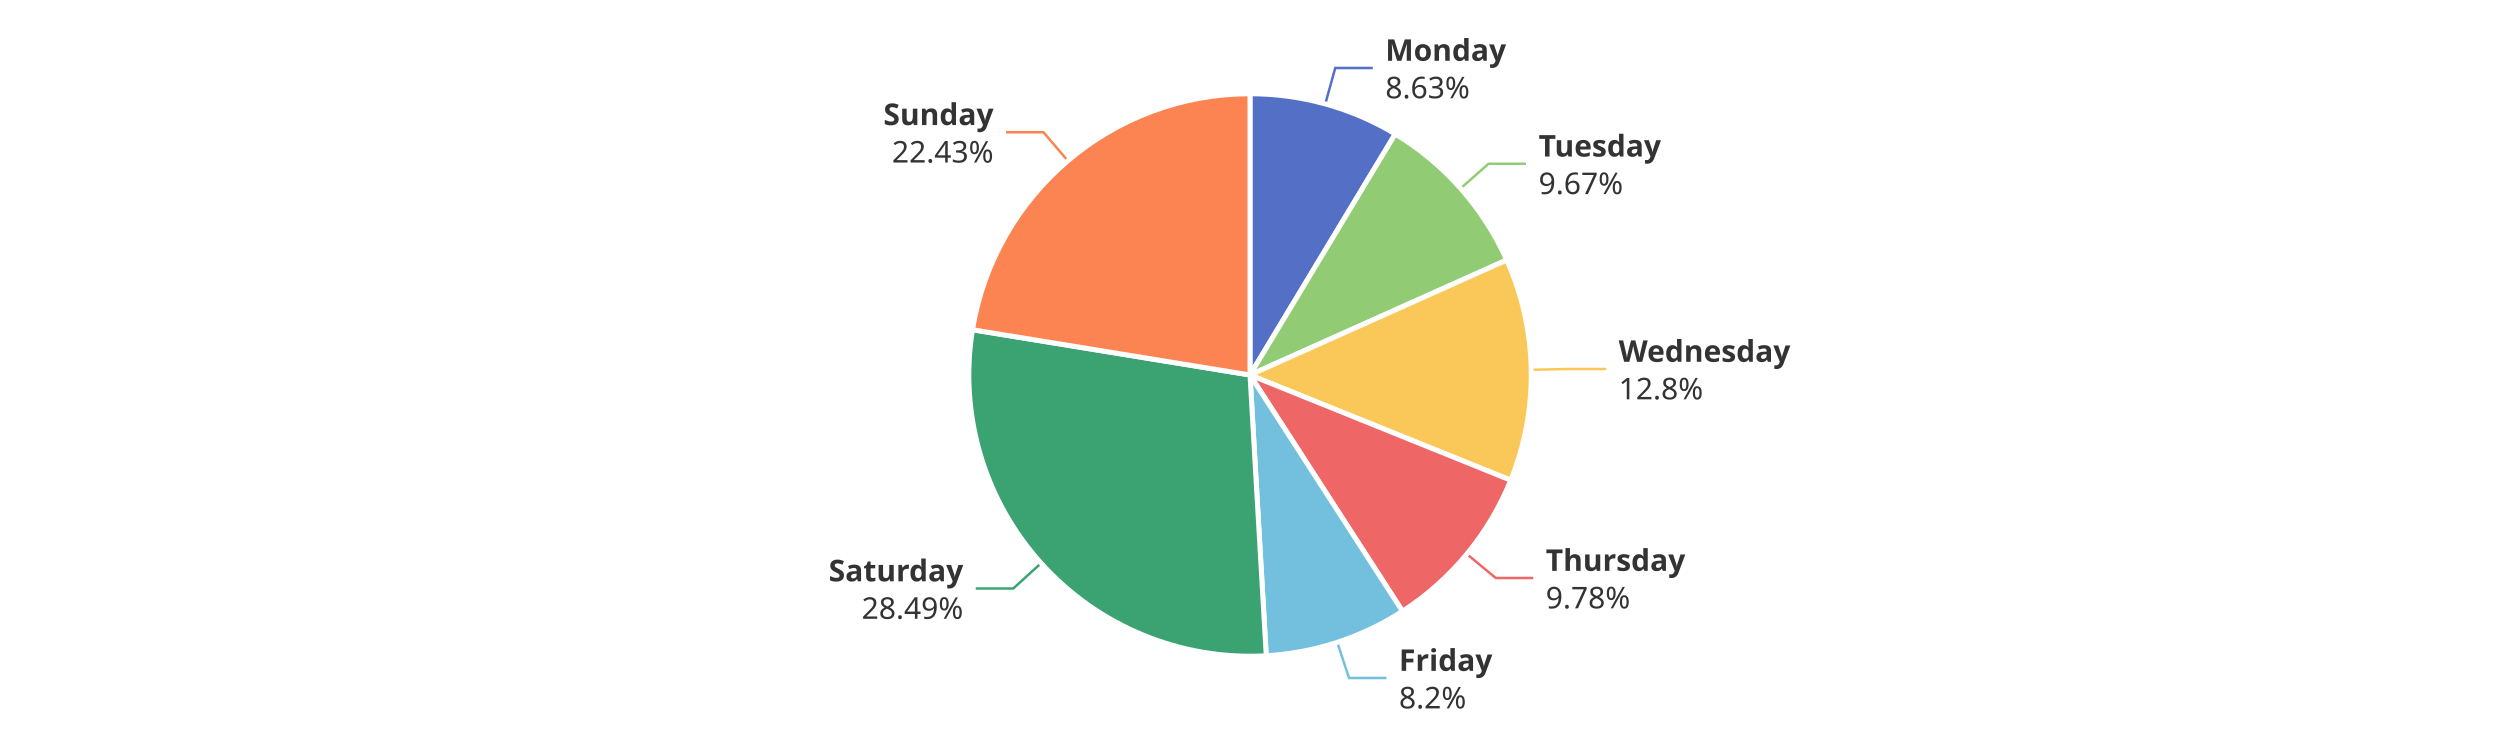
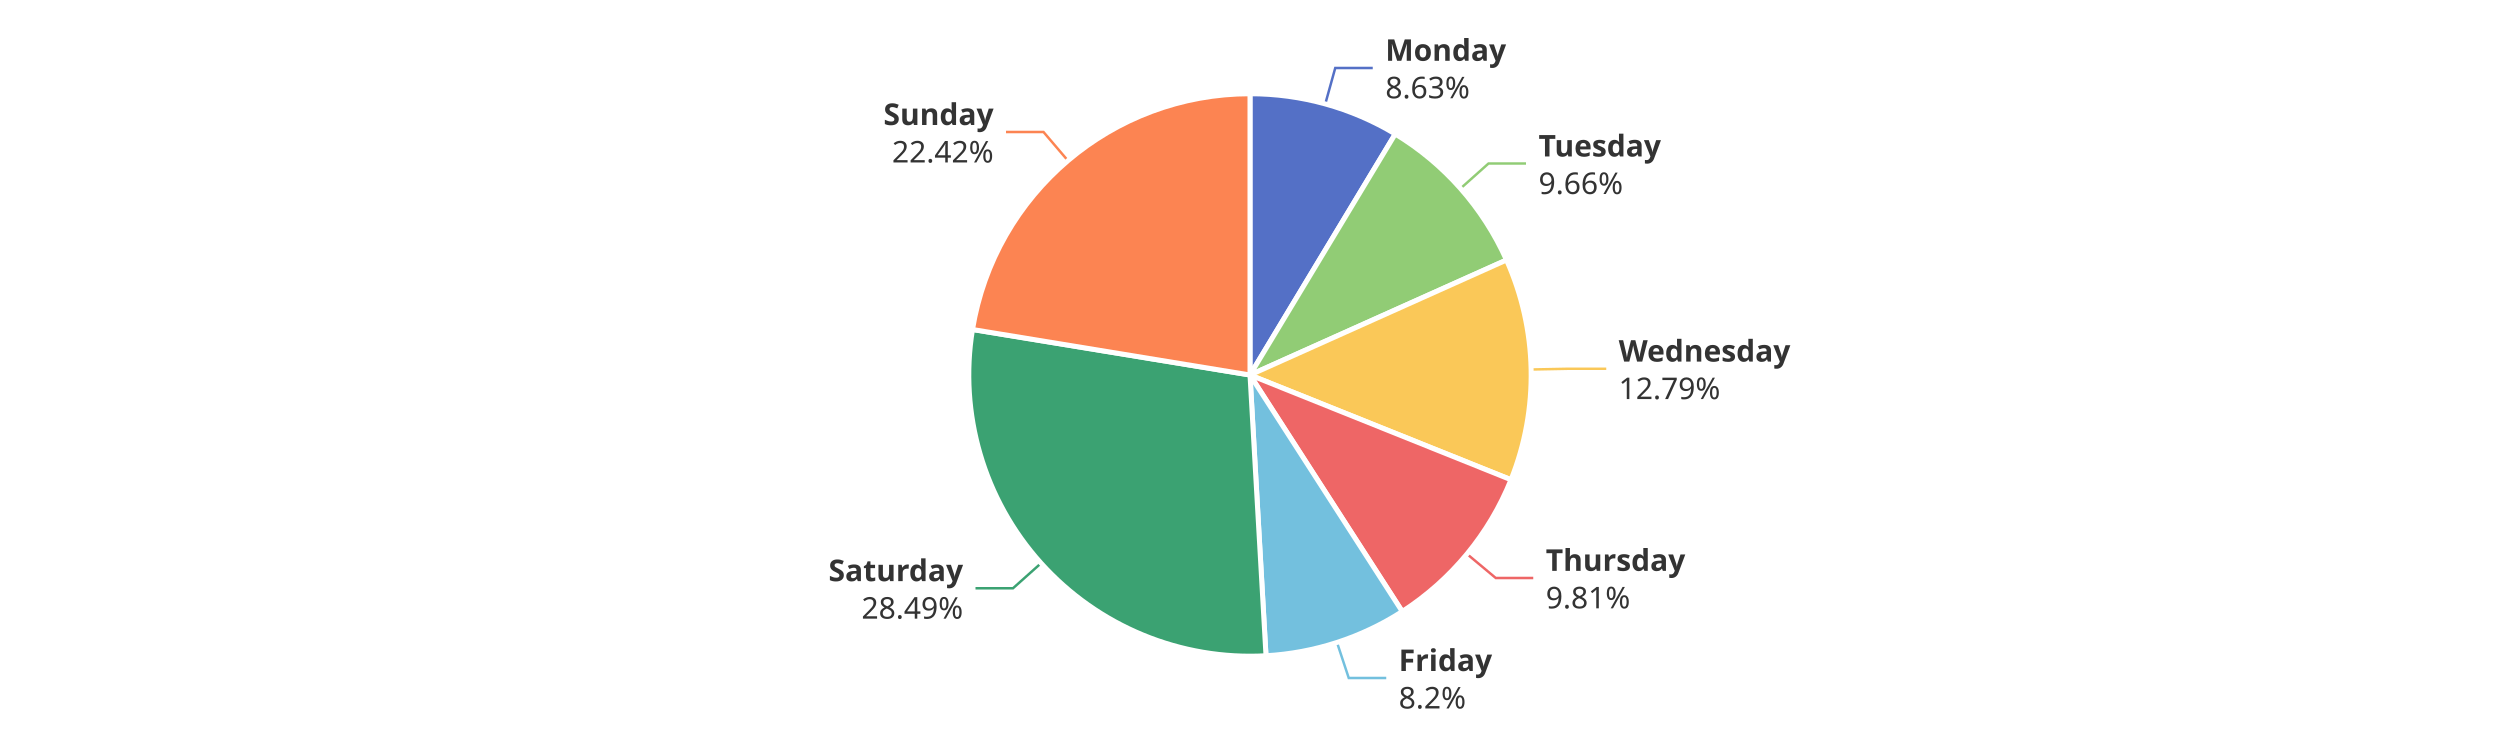
<svg xmlns="http://www.w3.org/2000/svg" width="1000" height="300" version="1.1" baseProfile="full" viewBox="0 0 1000 300">
  <rect width="1000" height="300" x="0" y="0" id="0" fill="#ffffff" />
  <polyline points="530.1 41.6 534.1 27.2 549.1 27.2" fill="none" stroke="#5470c6" />
-   <polyline points="584.2 75.4 595.4 65.5 610.4 65.5" fill="none" stroke="#91cc75" />
-   <polyline points="612.5 147.9 627.5 147.6 642.5 147.6" fill="none" stroke="#fac858" />
-   <polyline points="586.7 221.6 598.3 231.2 613.3 231.2" fill="none" stroke="#ee6666" />
-   <polyline points="534.9 256.9 539.6 271.2 554.6 271.2" fill="none" stroke="#73c0de" />
-   <polyline points="416.4 225.3 405.3 235.4 390.3 235.4" fill="none" stroke="#3ba272" />
-   <polyline points="427.1 64.3 417.4 52.9 402.4 52.9" fill="none" stroke="#fc8452" />
+   <polyline points="584.2 75.4 595.4 65.4 610.4 65.4" fill="none" stroke="#91cc75" />
+   <polyline points="612.5 147.8 627.5 147.5 642.5 147.5" fill="none" stroke="#fac858" />
+   <polyline points="586.8 221.6 598.3 231.2 613.3 231.2" fill="none" stroke="#ee6666" />
+   <polyline points="534.8 257 539.5 271.2 554.5 271.2" fill="none" stroke="#73c0de" />
+   <polyline points="416.4 225.3 405.2 235.3 390.2 235.3" fill="none" stroke="#3ba272" />
+   <polyline points="427.2 64.3 417.4 52.8 402.4 52.8" fill="none" stroke="#fc8452" />
  <path d="M500 37.5A112.5 112.5 0 0 1 558.1 53.6L500 150Z" fill="#5470c6" stroke="#fff" stroke-width="2" stroke-linejoin="round" />
-   <path d="M558.1 53.6A112.5 112.5 0 0 1 602.7 104L500 150Z" fill="#91cc75" stroke="#fff" stroke-width="2" stroke-linejoin="round" />
-   <path d="M602.7 104A112.5 112.5 0 0 1 604.3 192.1L500 150Z" fill="#fac858" stroke="#fff" stroke-width="2" stroke-linejoin="round" />
-   <path d="M604.3 192.1A112.5 112.5 0 0 1 561 244.5L500 150Z" fill="#ee6666" stroke="#fff" stroke-width="2" stroke-linejoin="round" />
-   <path d="M561 244.5A112.5 112.5 0 0 1 506.5 262.3L500 150Z" fill="#73c0de" stroke="#fff" stroke-width="2" stroke-linejoin="round" />
-   <path d="M506.5 262.3A112.5 112.5 0 0 1 389 131.9L500 150Z" fill="#3ba272" stroke="#fff" stroke-width="2" stroke-linejoin="round" />
-   <path d="M389 131.9A112.5 112.5 0 0 1 500 37.5L500 150Z" fill="#fc8452" stroke="#fff" stroke-width="2" stroke-linejoin="round" />
-   <path d="M0 -15l42.8 0l0 30l-42.8 0Z" transform="translate(554.1425 27.1564)" fill="none" />
-   <text dominant-baseline="central" text-anchor="start" style="font-size:12px;font-family:sans-serif;font-weight:bold;" y="-7.5" transform="translate(554.1425 27.1564)" fill="#333" stroke="rgb(255,255,255)" stroke-width="2" paint-order="stroke" stroke-miterlimit="2">Monday</text>
-   <text dominant-baseline="central" text-anchor="start" style="font-size:12px;font-family:sans-serif;" y="7.5" transform="translate(554.1425 27.1564)" fill="#333" stroke="rgb(255,255,255)" stroke-width="2" paint-order="stroke" stroke-miterlimit="2">8.63%</text>
-   <path d="M0 -15l46.2 0l0 30l-46.2 0Z" transform="translate(615.4464 65.4645)" fill="none" />
-   <text dominant-baseline="central" text-anchor="start" style="font-size:12px;font-family:sans-serif;font-weight:bold;" y="-7.5" transform="translate(615.4464 65.4645)" fill="#333" stroke="rgb(255,255,255)" stroke-width="2" paint-order="stroke" stroke-miterlimit="2">Tuesday</text>
-   <text dominant-baseline="central" text-anchor="start" style="font-size:12px;font-family:sans-serif;" y="7.5" transform="translate(615.4464 65.4645)" fill="#333" stroke="rgb(255,255,255)" stroke-width="2" paint-order="stroke" stroke-miterlimit="2">9.67%</text>
-   <path d="M0 -15l63.6 0l0 30l-63.6 0Z" transform="translate(647.477 147.577)" fill="none" />
-   <text dominant-baseline="central" text-anchor="start" style="font-size:12px;font-family:sans-serif;font-weight:bold;" y="-7.5" transform="translate(647.477 147.577)" fill="#333" stroke="rgb(255,255,255)" stroke-width="2" paint-order="stroke" stroke-miterlimit="2">Wednesday</text>
-   <text dominant-baseline="central" text-anchor="start" style="font-size:12px;font-family:sans-serif;" y="7.5" transform="translate(647.477 147.577)" fill="#333" stroke="rgb(255,255,255)" stroke-width="2" paint-order="stroke" stroke-miterlimit="2">12.8%</text>
-   <path d="M0 -15l50.2 0l0 30l-50.2 0Z" transform="translate(618.3098 231.1876)" fill="none" />
-   <text dominant-baseline="central" text-anchor="start" style="font-size:12px;font-family:sans-serif;font-weight:bold;" y="-7.5" transform="translate(618.3098 231.1876)" fill="#333" stroke="rgb(255,255,255)" stroke-width="2" paint-order="stroke" stroke-miterlimit="2">Thursday</text>
-   <text dominant-baseline="central" text-anchor="start" style="font-size:12px;font-family:sans-serif;" y="7.5" transform="translate(618.3098 231.1876)" fill="#333" stroke="rgb(255,255,255)" stroke-width="2" paint-order="stroke" stroke-miterlimit="2">9.78%</text>
-   <path d="M0 -15l33.4 0l0 30l-33.4 0Z" transform="translate(559.5863 271.1989)" fill="none" />
-   <text dominant-baseline="central" text-anchor="start" style="font-size:12px;font-family:sans-serif;font-weight:bold;" y="-7.5" transform="translate(559.5863 271.1989)" fill="#333" stroke="rgb(255,255,255)" stroke-width="2" paint-order="stroke" stroke-miterlimit="2">Friday</text>
-   <text dominant-baseline="central" text-anchor="start" style="font-size:12px;font-family:sans-serif;" y="7.5" transform="translate(559.5863 271.1989)" fill="#333" stroke="rgb(255,255,255)" stroke-width="2" paint-order="stroke" stroke-miterlimit="2">8.2%</text>
-   <path d="M-48.2 -15l48.2 0l0 30l-48.2 0Z" transform="translate(385.3009 235.3717)" fill="none" />
-   <text dominant-baseline="central" text-anchor="end" style="font-size:12px;font-family:sans-serif;font-weight:bold;" y="-7.5" transform="translate(385.3009 235.3717)" fill="#333" stroke="rgb(255,255,255)" stroke-width="2" paint-order="stroke" stroke-miterlimit="2">Saturday</text>
-   <text dominant-baseline="central" text-anchor="end" style="font-size:12px;font-family:sans-serif;" y="7.5" transform="translate(385.3009 235.3717)" fill="#333" stroke="rgb(255,255,255)" stroke-width="2" paint-order="stroke" stroke-miterlimit="2">28.49%</text>
-   <path d="M-40.9 -15l40.9 0l0 30l-40.9 0Z" transform="translate(397.4156 52.8606)" fill="none" />
-   <text dominant-baseline="central" text-anchor="end" style="font-size:12px;font-family:sans-serif;font-weight:bold;" y="-7.5" transform="translate(397.4156 52.8606)" fill="#333" stroke="rgb(255,255,255)" stroke-width="2" paint-order="stroke" stroke-miterlimit="2">Sunday</text>
-   <text dominant-baseline="central" text-anchor="end" style="font-size:12px;font-family:sans-serif;" y="7.5" transform="translate(397.4156 52.8606)" fill="#333" stroke="rgb(255,255,255)" stroke-width="2" paint-order="stroke" stroke-miterlimit="2">22.43%</text>
+   <path d="M558.1 53.6A112.5 112.5 0 0 1 602.6 104L500 150Z" fill="#91cc75" stroke="#fff" stroke-width="2" stroke-linejoin="round" />
+   <path d="M602.6 104A112.5 112.5 0 0 1 604.4 191.9L500 150Z" fill="#fac858" stroke="#fff" stroke-width="2" stroke-linejoin="round" />
+   <path d="M604.4 191.9A112.5 112.5 0 0 1 560.9 244.6L500 150Z" fill="#ee6666" stroke="#fff" stroke-width="2" stroke-linejoin="round" />
+   <path d="M560.9 244.6A112.5 112.5 0 0 1 506.4 262.3L500 150Z" fill="#73c0de" stroke="#fff" stroke-width="2" stroke-linejoin="round" />
+   <path d="M506.4 262.3A112.5 112.5 0 0 1 389 131.8L500 150Z" fill="#3ba272" stroke="#fff" stroke-width="2" stroke-linejoin="round" />
+   <path d="M389 131.8A112.5 112.5 0 0 1 500 37.5L500 150Z" fill="#fc8452" stroke="#fff" stroke-width="2" stroke-linejoin="round" />
+   <path d="M0 -15l42.8 0l0 30l-42.8 0Z" transform="translate(554.1458 27.1574)" fill="none" />
+   <text dominant-baseline="central" text-anchor="start" style="font-size:12px;font-family:sans-serif;font-weight:bold;" y="-7.5" transform="translate(554.1458 27.1574)" fill="#333" stroke="rgb(255,255,255)" stroke-width="2" paint-order="stroke" stroke-miterlimit="2">Monday</text>
+   <text dominant-baseline="central" text-anchor="start" style="font-size:12px;font-family:sans-serif;" y="7.5" transform="translate(554.1458 27.1574)" fill="#333" stroke="rgb(255,255,255)" stroke-width="2" paint-order="stroke" stroke-miterlimit="2">8.63%</text>
+   <path d="M0 -15l46.2 0l0 30l-46.2 0Z" transform="translate(615.4269 65.4426)" fill="none" />
+   <text dominant-baseline="central" text-anchor="start" style="font-size:12px;font-family:sans-serif;font-weight:bold;" y="-7.5" transform="translate(615.4269 65.4426)" fill="#333" stroke="rgb(255,255,255)" stroke-width="2" paint-order="stroke" stroke-miterlimit="2">Tuesday</text>
+   <text dominant-baseline="central" text-anchor="start" style="font-size:12px;font-family:sans-serif;" y="7.5" transform="translate(615.4269 65.4426)" fill="#333" stroke="rgb(255,255,255)" stroke-width="2" paint-order="stroke" stroke-miterlimit="2">9.66%</text>
+   <path d="M0 -15l63.6 0l0 30l-63.6 0Z" transform="translate(647.475 147.4767)" fill="none" />
+   <text dominant-baseline="central" text-anchor="start" style="font-size:12px;font-family:sans-serif;font-weight:bold;" y="-7.5" transform="translate(647.475 147.4767)" fill="#333" stroke="rgb(255,255,255)" stroke-width="2" paint-order="stroke" stroke-miterlimit="2">Wednesday</text>
+   <text dominant-baseline="central" text-anchor="start" style="font-size:12px;font-family:sans-serif;" y="7.5" transform="translate(647.475 147.4767)" fill="#333" stroke="rgb(255,255,255)" stroke-width="2" paint-order="stroke" stroke-miterlimit="2">12.79%</text>
+   <path d="M0 -15l50.2 0l0 30l-50.2 0Z" transform="translate(618.317 231.1789)" fill="none" />
+   <text dominant-baseline="central" text-anchor="start" style="font-size:12px;font-family:sans-serif;font-weight:bold;" y="-7.5" transform="translate(618.317 231.1789)" fill="#333" stroke="rgb(255,255,255)" stroke-width="2" paint-order="stroke" stroke-miterlimit="2">Thursday</text>
+   <text dominant-baseline="central" text-anchor="start" style="font-size:12px;font-family:sans-serif;" y="7.5" transform="translate(618.317 231.1789)" fill="#333" stroke="rgb(255,255,255)" stroke-width="2" paint-order="stroke" stroke-miterlimit="2">9.81%</text>
+   <path d="M0 -15l33.4 0l0 30l-33.4 0Z" transform="translate(559.4758 271.2349)" fill="none" />
+   <text dominant-baseline="central" text-anchor="start" style="font-size:12px;font-family:sans-serif;font-weight:bold;" y="-7.5" transform="translate(559.4758 271.2349)" fill="#333" stroke="rgb(255,255,255)" stroke-width="2" paint-order="stroke" stroke-miterlimit="2">Friday</text>
+   <text dominant-baseline="central" text-anchor="start" style="font-size:12px;font-family:sans-serif;" y="7.5" transform="translate(559.4758 271.2349)" fill="#333" stroke="rgb(255,255,255)" stroke-width="2" paint-order="stroke" stroke-miterlimit="2">8.2%</text>
+   <path d="M-48.2 -15l48.2 0l0 30l-48.2 0Z" transform="translate(385.2401 235.3042)" fill="none" />
+   <text dominant-baseline="central" text-anchor="end" style="font-size:12px;font-family:sans-serif;font-weight:bold;" y="-7.5" transform="translate(385.2401 235.3042)" fill="#333" stroke="rgb(255,255,255)" stroke-width="2" paint-order="stroke" stroke-miterlimit="2">Saturday</text>
+   <text dominant-baseline="central" text-anchor="end" style="font-size:12px;font-family:sans-serif;" y="7.5" transform="translate(385.2401 235.3042)" fill="#333" stroke="rgb(255,255,255)" stroke-width="2" paint-order="stroke" stroke-miterlimit="2">28.49%</text>
+   <path d="M-40.9 -15l40.9 0l0 30l-40.9 0Z" transform="translate(397.4393 52.8404)" fill="none" />
+   <text dominant-baseline="central" text-anchor="end" style="font-size:12px;font-family:sans-serif;font-weight:bold;" y="-7.5" transform="translate(397.4393 52.8404)" fill="#333" stroke="rgb(255,255,255)" stroke-width="2" paint-order="stroke" stroke-miterlimit="2">Sunday</text>
+   <text dominant-baseline="central" text-anchor="end" style="font-size:12px;font-family:sans-serif;" y="7.5" transform="translate(397.4393 52.8404)" fill="#333" stroke="rgb(255,255,255)" stroke-width="2" paint-order="stroke" stroke-miterlimit="2">22.42%</text>
</svg>
